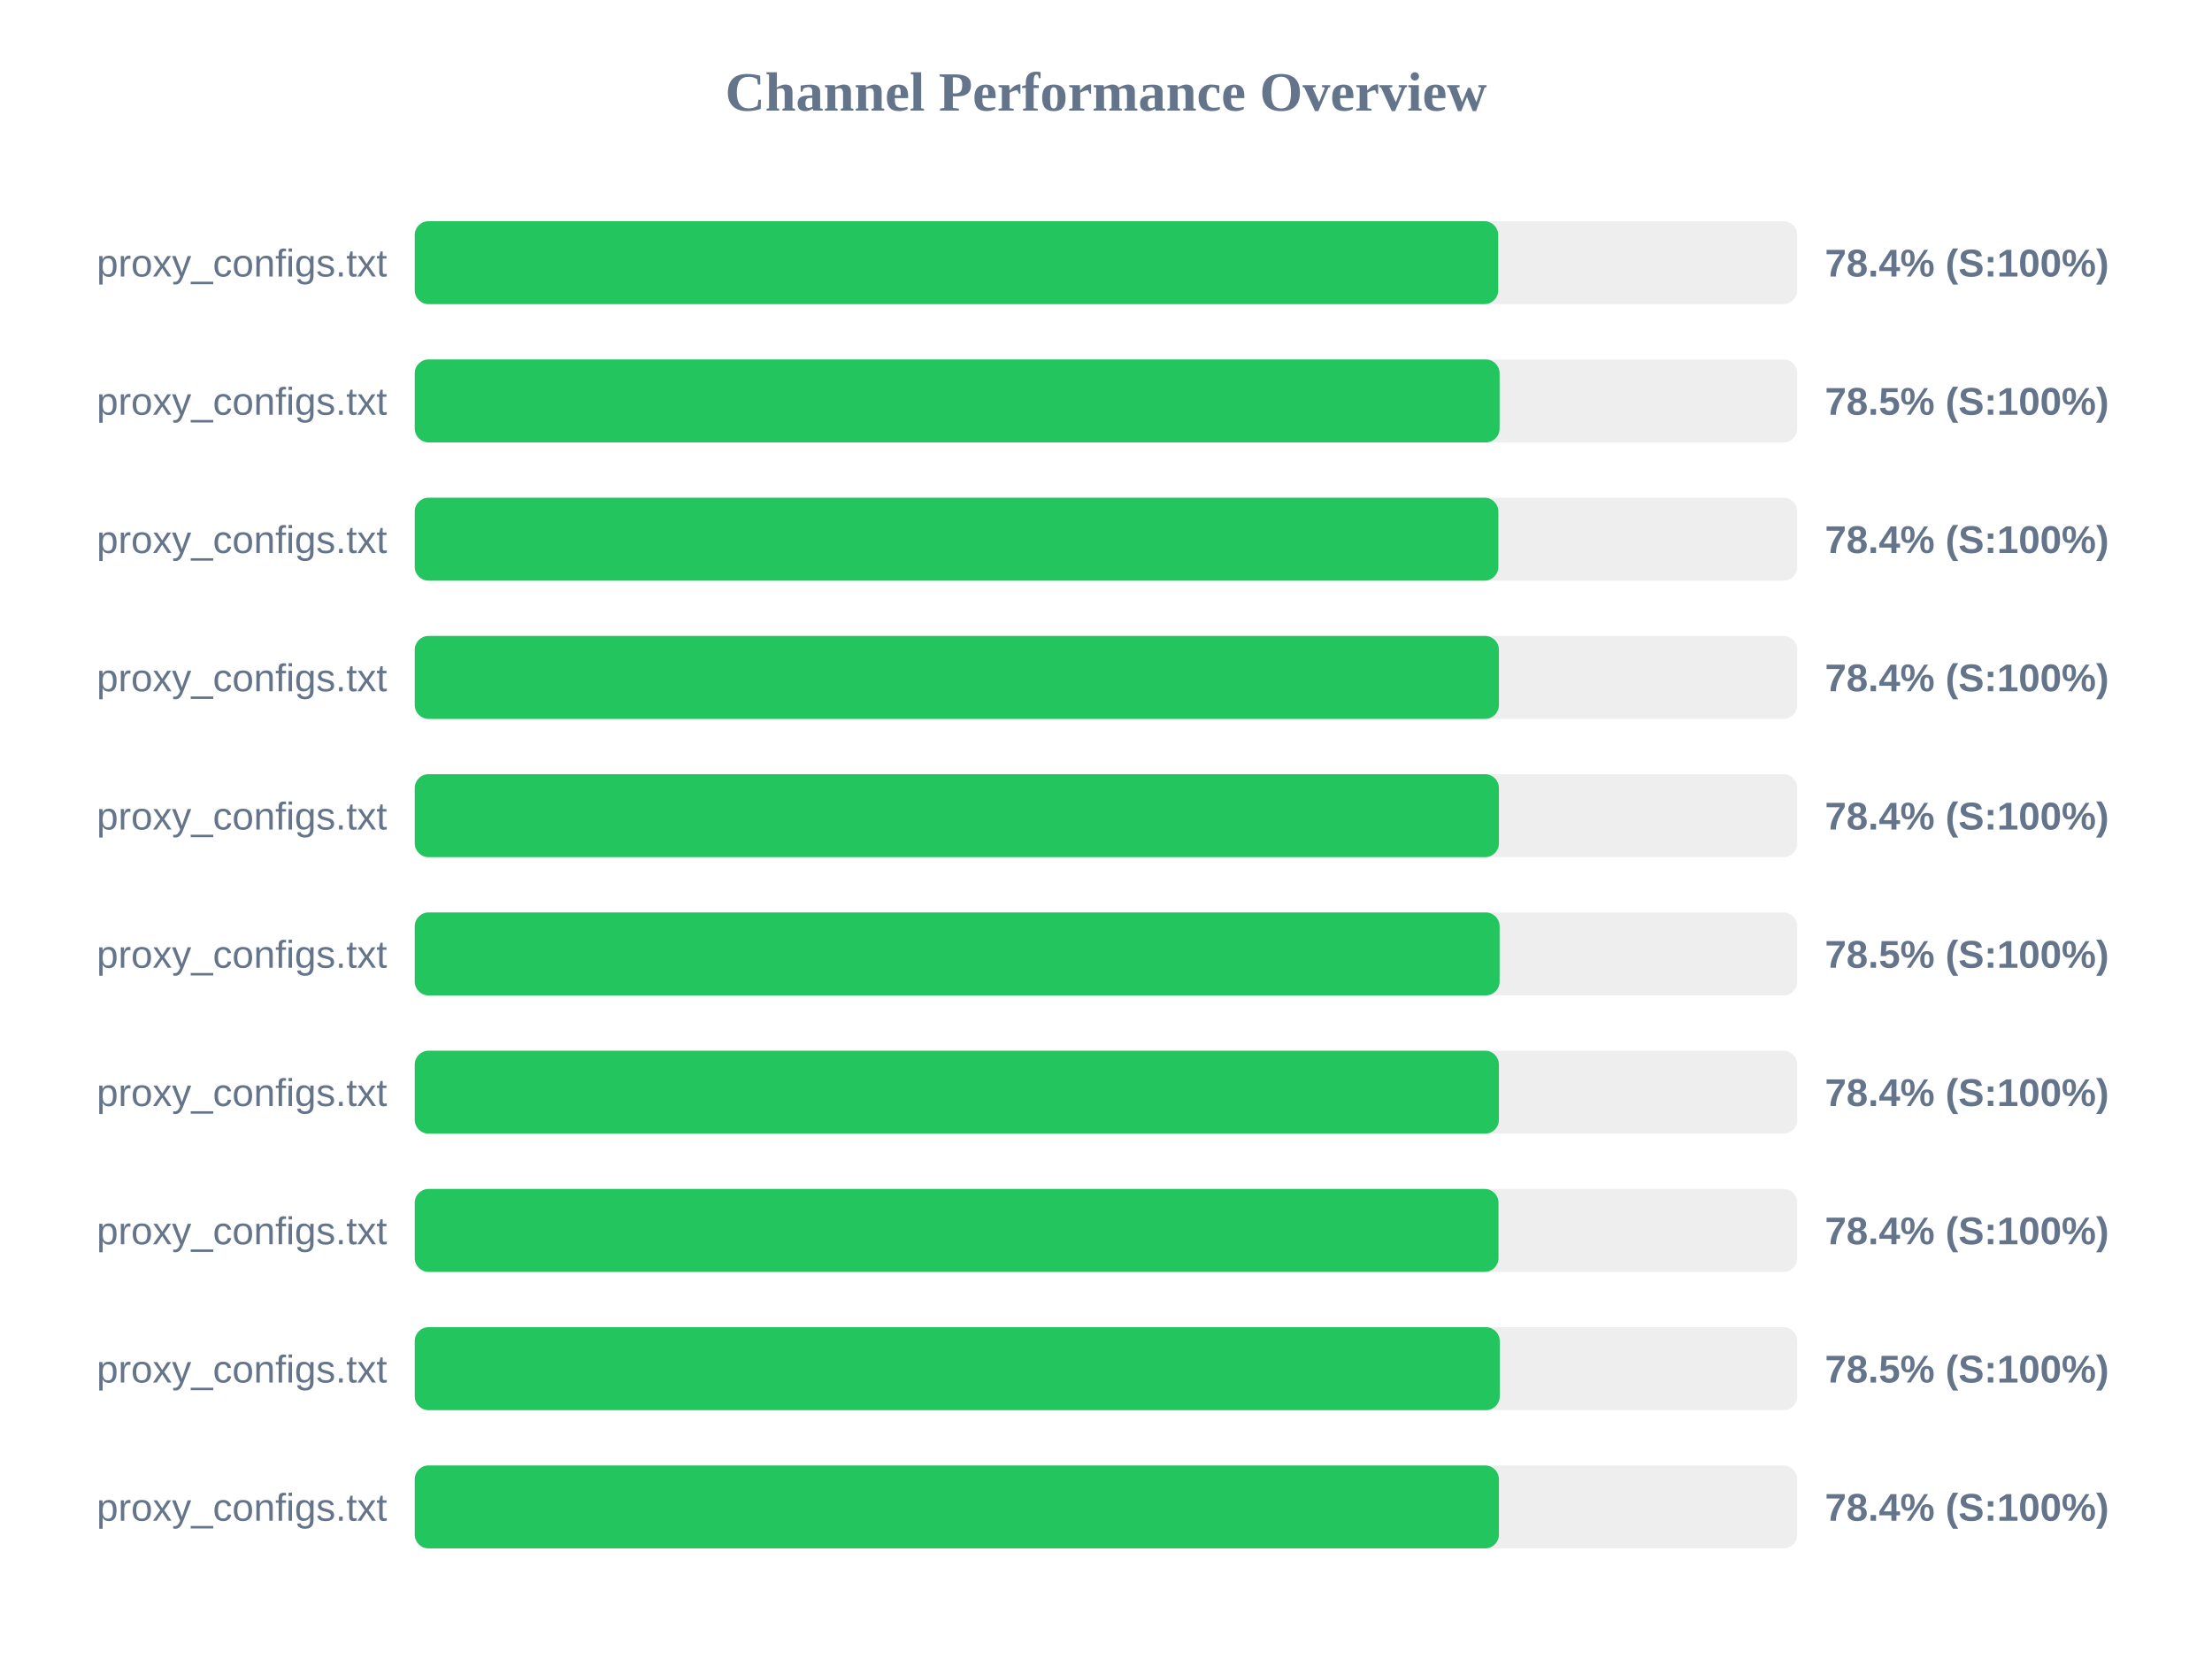
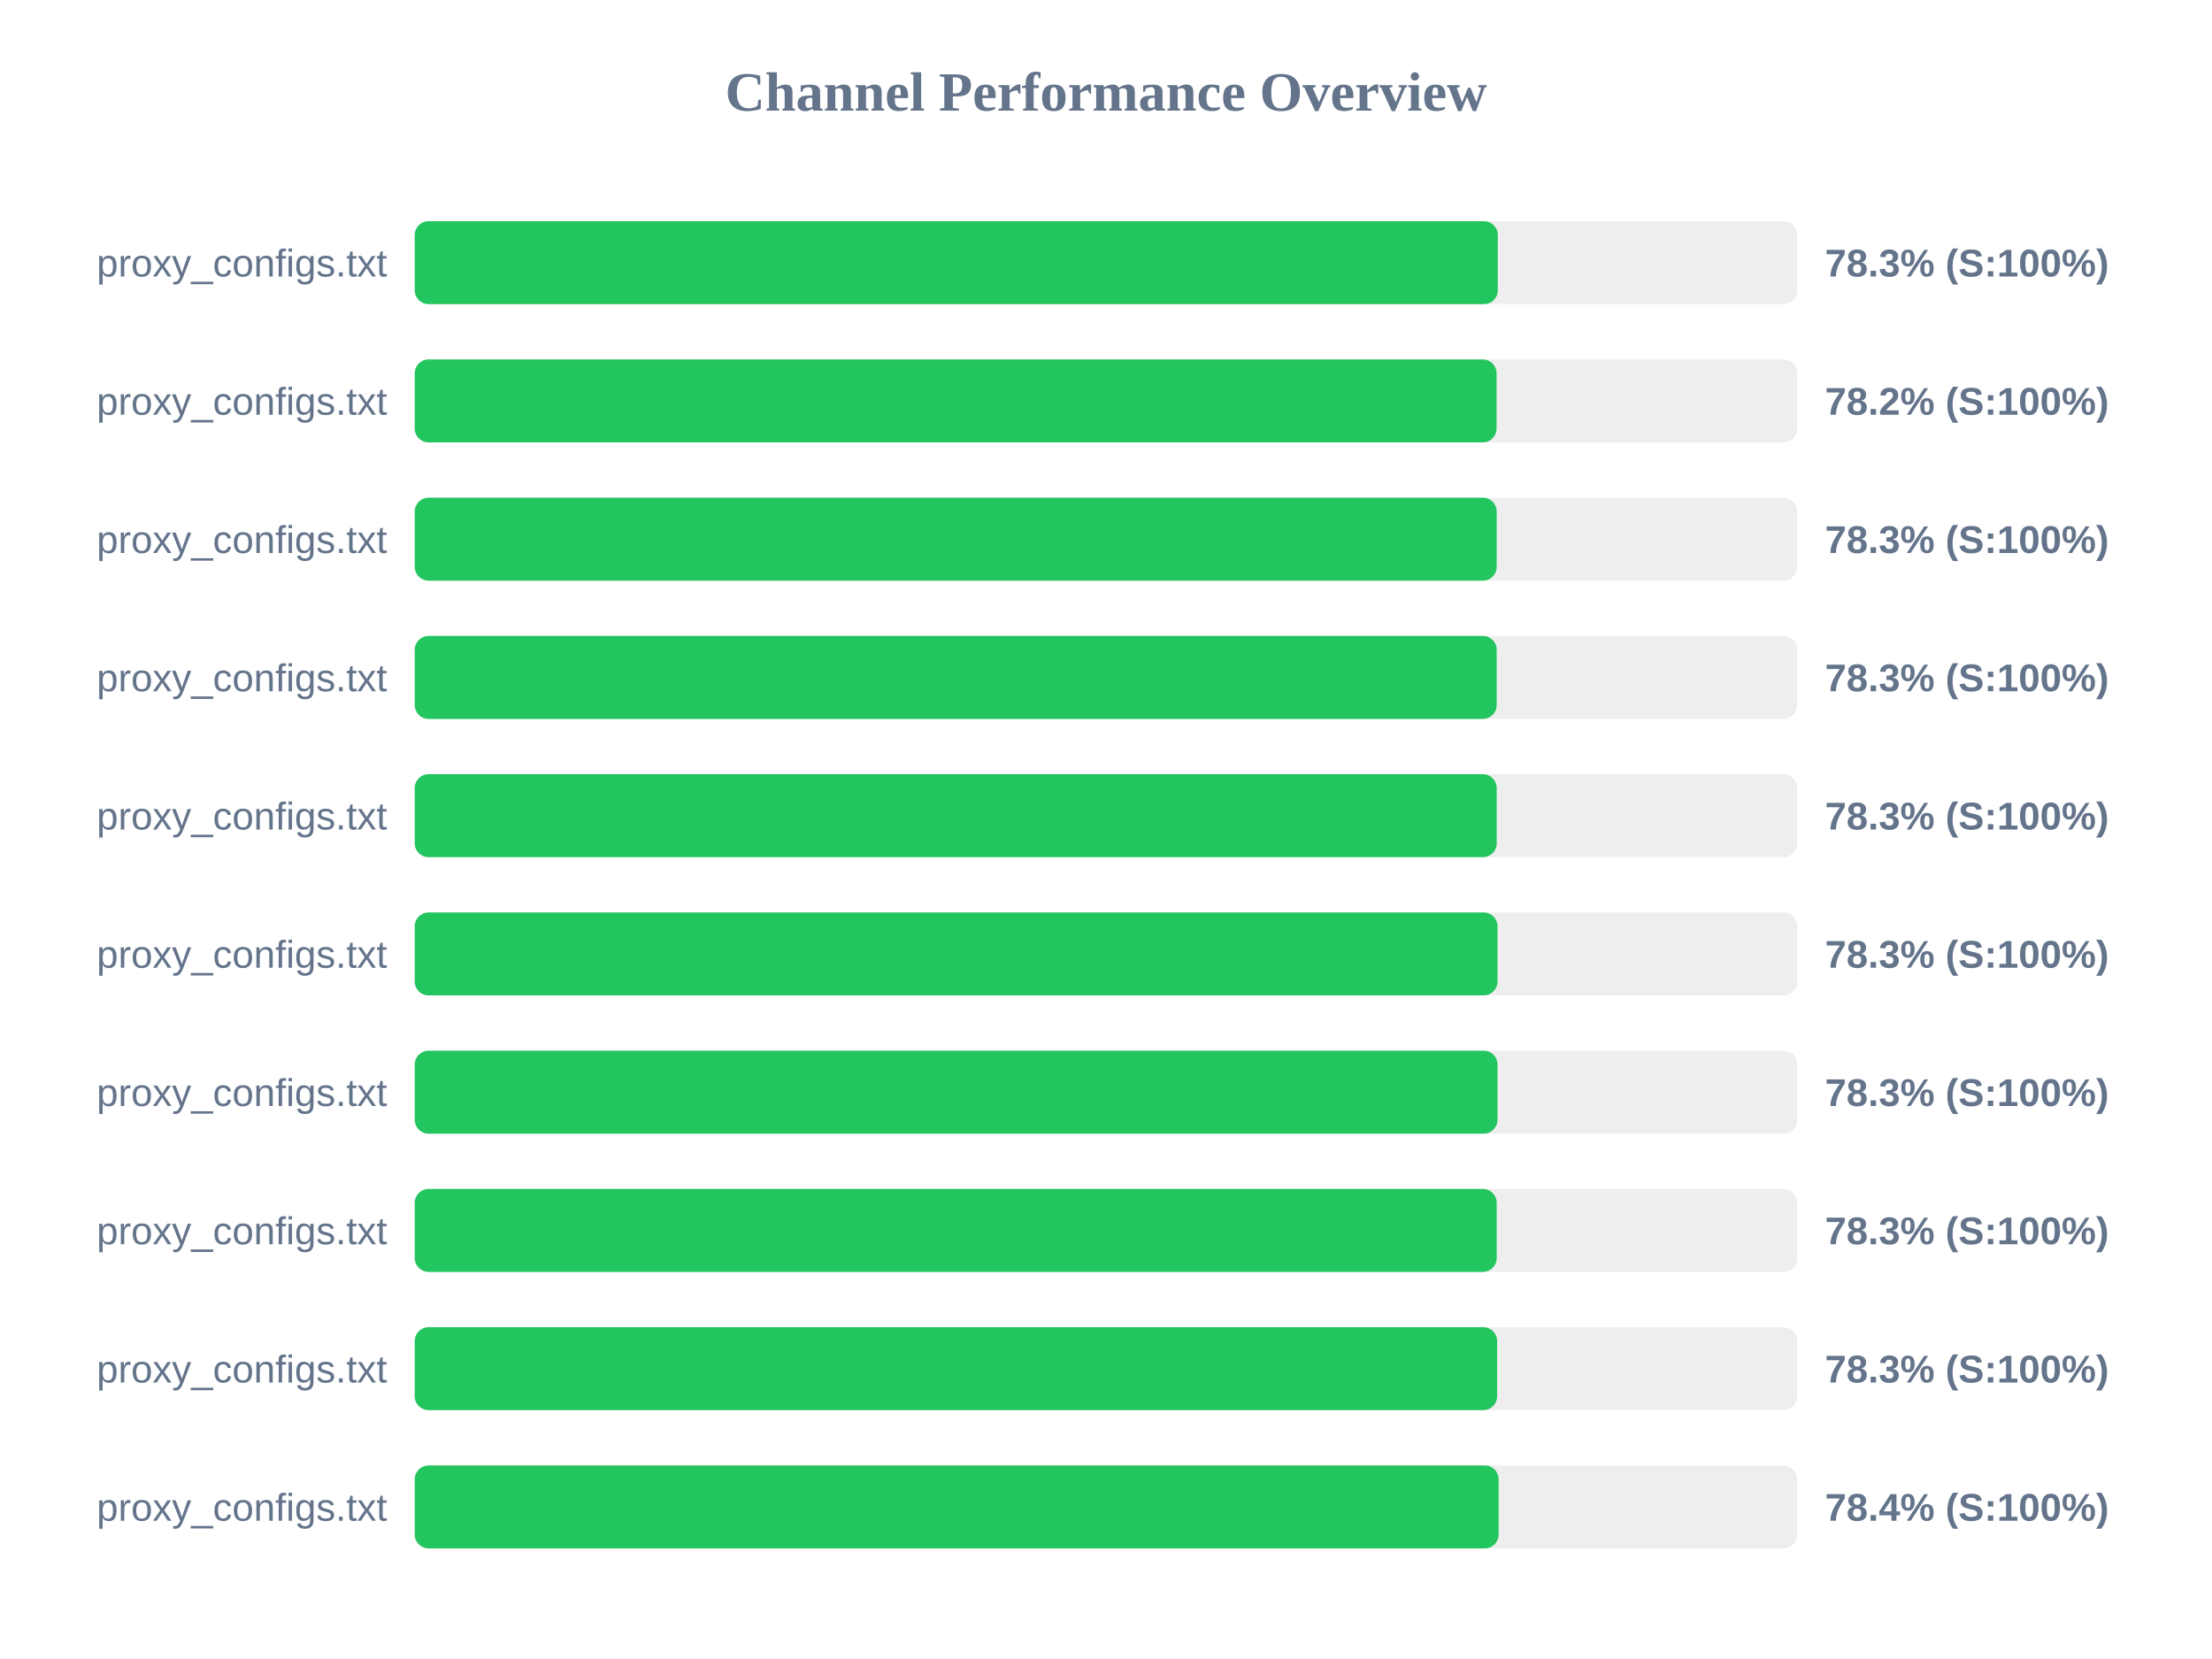
<svg xmlns="http://www.w3.org/2000/svg" width="800" height="600" version="1.1">
  <style>
        .row { font: 14px Arial; fill: #64748b; }
        .score { font: bold 14px Arial; fill: #64748b; }
    </style>
  <text x="400" y="40" text-anchor="middle" font-size="20px" font-weight="bold" fill="#64748b">Channel Performance Overview</text>
  <rect x="150" y="80" width="500" height="30" fill="#eee" rx="5" />
-   <rect x="150" y="80" width="391.85" height="30" fill="#22c55e" rx="5" />
+   <rect x="150" y="80" width="391.7" height="30" fill="#22c55e" rx="5" />
  <text x="140" y="100" text-anchor="end" class="row">proxy_configs.txt</text>
-   <text x="660" y="100" text-anchor="start" class="score">78.4% (S:100%)</text>
+   <text x="660" y="100" text-anchor="start" class="score">78.3% (S:100%)</text>
  <rect x="150" y="130" width="500" height="30" fill="#eee" rx="5" />
-   <rect x="150" y="130" width="392.35" height="30" fill="#22c55e" rx="5" />
+   <rect x="150" y="130" width="391.25" height="30" fill="#22c55e" rx="5" />
  <text x="140" y="150" text-anchor="end" class="row">proxy_configs.txt</text>
-   <text x="660" y="150" text-anchor="start" class="score">78.5% (S:100%)</text>
+   <text x="660" y="150" text-anchor="start" class="score">78.2% (S:100%)</text>
  <rect x="150" y="180" width="500" height="30" fill="#eee" rx="5" />
-   <rect x="150" y="180" width="391.9" height="30" fill="#22c55e" rx="5" />
+   <rect x="150" y="180" width="391.3" height="30" fill="#22c55e" rx="5" />
  <text x="140" y="200" text-anchor="end" class="row">proxy_configs.txt</text>
-   <text x="660" y="200" text-anchor="start" class="score">78.4% (S:100%)</text>
+   <text x="660" y="200" text-anchor="start" class="score">78.3% (S:100%)</text>
  <rect x="150" y="230" width="500" height="30" fill="#eee" rx="5" />
-   <rect x="150" y="230" width="392.1" height="30" fill="#22c55e" rx="5" />
+   <rect x="150" y="230" width="391.3" height="30" fill="#22c55e" rx="5" />
  <text x="140" y="250" text-anchor="end" class="row">proxy_configs.txt</text>
-   <text x="660" y="250" text-anchor="start" class="score">78.4% (S:100%)</text>
+   <text x="660" y="250" text-anchor="start" class="score">78.3% (S:100%)</text>
  <rect x="150" y="280" width="500" height="30" fill="#eee" rx="5" />
-   <rect x="150" y="280" width="392.1" height="30" fill="#22c55e" rx="5" />
+   <rect x="150" y="280" width="391.3" height="30" fill="#22c55e" rx="5" />
  <text x="140" y="300" text-anchor="end" class="row">proxy_configs.txt</text>
-   <text x="660" y="300" text-anchor="start" class="score">78.4% (S:100%)</text>
+   <text x="660" y="300" text-anchor="start" class="score">78.3% (S:100%)</text>
  <rect x="150" y="330" width="500" height="30" fill="#eee" rx="5" />
-   <rect x="150" y="330" width="392.35" height="30" fill="#22c55e" rx="5" />
+   <rect x="150" y="330" width="391.6" height="30" fill="#22c55e" rx="5" />
  <text x="140" y="350" text-anchor="end" class="row">proxy_configs.txt</text>
-   <text x="660" y="350" text-anchor="start" class="score">78.5% (S:100%)</text>
+   <text x="660" y="350" text-anchor="start" class="score">78.3% (S:100%)</text>
  <rect x="150" y="380" width="500" height="30" fill="#eee" rx="5" />
-   <rect x="150" y="380" width="392.1" height="30" fill="#22c55e" rx="5" />
+   <rect x="150" y="380" width="391.6" height="30" fill="#22c55e" rx="5" />
  <text x="140" y="400" text-anchor="end" class="row">proxy_configs.txt</text>
-   <text x="660" y="400" text-anchor="start" class="score">78.4% (S:100%)</text>
+   <text x="660" y="400" text-anchor="start" class="score">78.3% (S:100%)</text>
  <rect x="150" y="430" width="500" height="30" fill="#eee" rx="5" />
-   <rect x="150" y="430" width="391.95" height="30" fill="#22c55e" rx="5" />
+   <rect x="150" y="430" width="391.3" height="30" fill="#22c55e" rx="5" />
  <text x="140" y="450" text-anchor="end" class="row">proxy_configs.txt</text>
-   <text x="660" y="450" text-anchor="start" class="score">78.4% (S:100%)</text>
+   <text x="660" y="450" text-anchor="start" class="score">78.3% (S:100%)</text>
  <rect x="150" y="480" width="500" height="30" fill="#eee" rx="5" />
-   <rect x="150" y="480" width="392.4" height="30" fill="#22c55e" rx="5" />
+   <rect x="150" y="480" width="391.45" height="30" fill="#22c55e" rx="5" />
  <text x="140" y="500" text-anchor="end" class="row">proxy_configs.txt</text>
-   <text x="660" y="500" text-anchor="start" class="score">78.5% (S:100%)</text>
+   <text x="660" y="500" text-anchor="start" class="score">78.3% (S:100%)</text>
  <rect x="150" y="530" width="500" height="30" fill="#eee" rx="5" />
-   <rect x="150" y="530" width="392.1" height="30" fill="#22c55e" rx="5" />
+   <rect x="150" y="530" width="392.0" height="30" fill="#22c55e" rx="5" />
  <text x="140" y="550" text-anchor="end" class="row">proxy_configs.txt</text>
  <text x="660" y="550" text-anchor="start" class="score">78.4% (S:100%)</text>
</svg>
